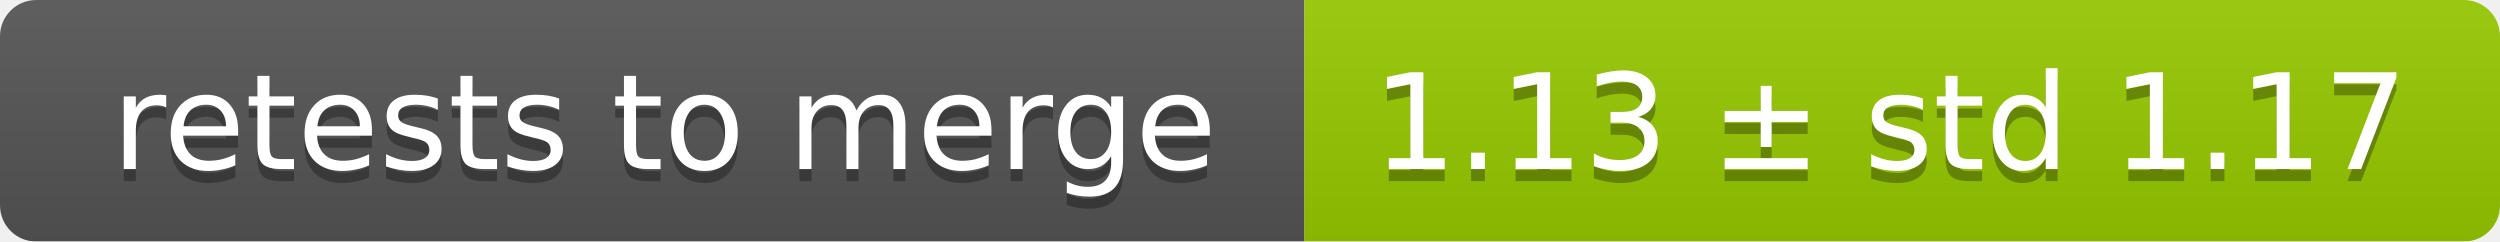
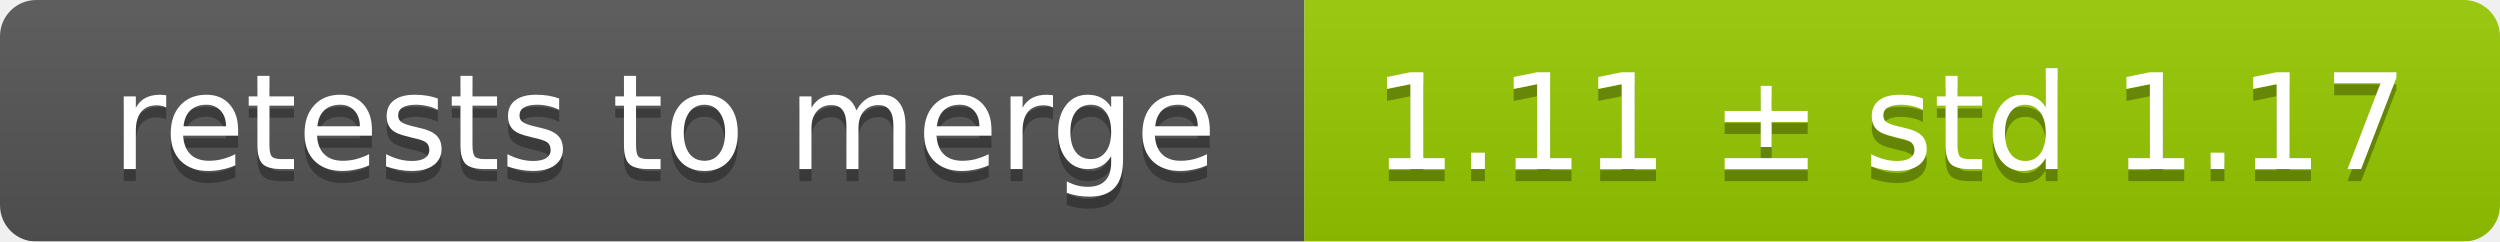
<svg xmlns="http://www.w3.org/2000/svg" width="207" height="20">
  <linearGradient id="smooth" x2="0" y2="100%">
    <stop offset="0" stop-color="#bbb" stop-opacity=".1" />
    <stop offset="1" stop-opacity=".1" />
  </linearGradient>
  <mask id="round">
    <rect width="207" height="20" rx="3" fill="#fff" />
  </mask>
  <g mask="url(#round)">
    <rect width="108" height="20" fill="#555" />
    <rect x="108" width="99" height="20" fill="#97ca00" />
    <rect width="207" height="20" fill="url(#smooth)" />
  </g>
  <g fill="#fff" text-anchor="middle" font-family="DejaVu Sans,Verdana,Geneva,sans-serif" font-size="11">
    <text x="55" y="15" fill="#010101" fill-opacity=".3">retests to merge</text>
    <text x="55" y="14">retests to merge</text>
-     <text x="156.5" y="15" fill="#010101" fill-opacity=".3">1.13 ± std 1.17</text>
-     <text x="156.5" y="14">1.13 ± std 1.17</text>
+     <text x="156.5" y="15" fill="#010101" fill-opacity=".3">1.11 ± std 1.17</text>
+     <text x="156.5" y="14">1.11 ± std 1.17</text>
  </g>
</svg>
